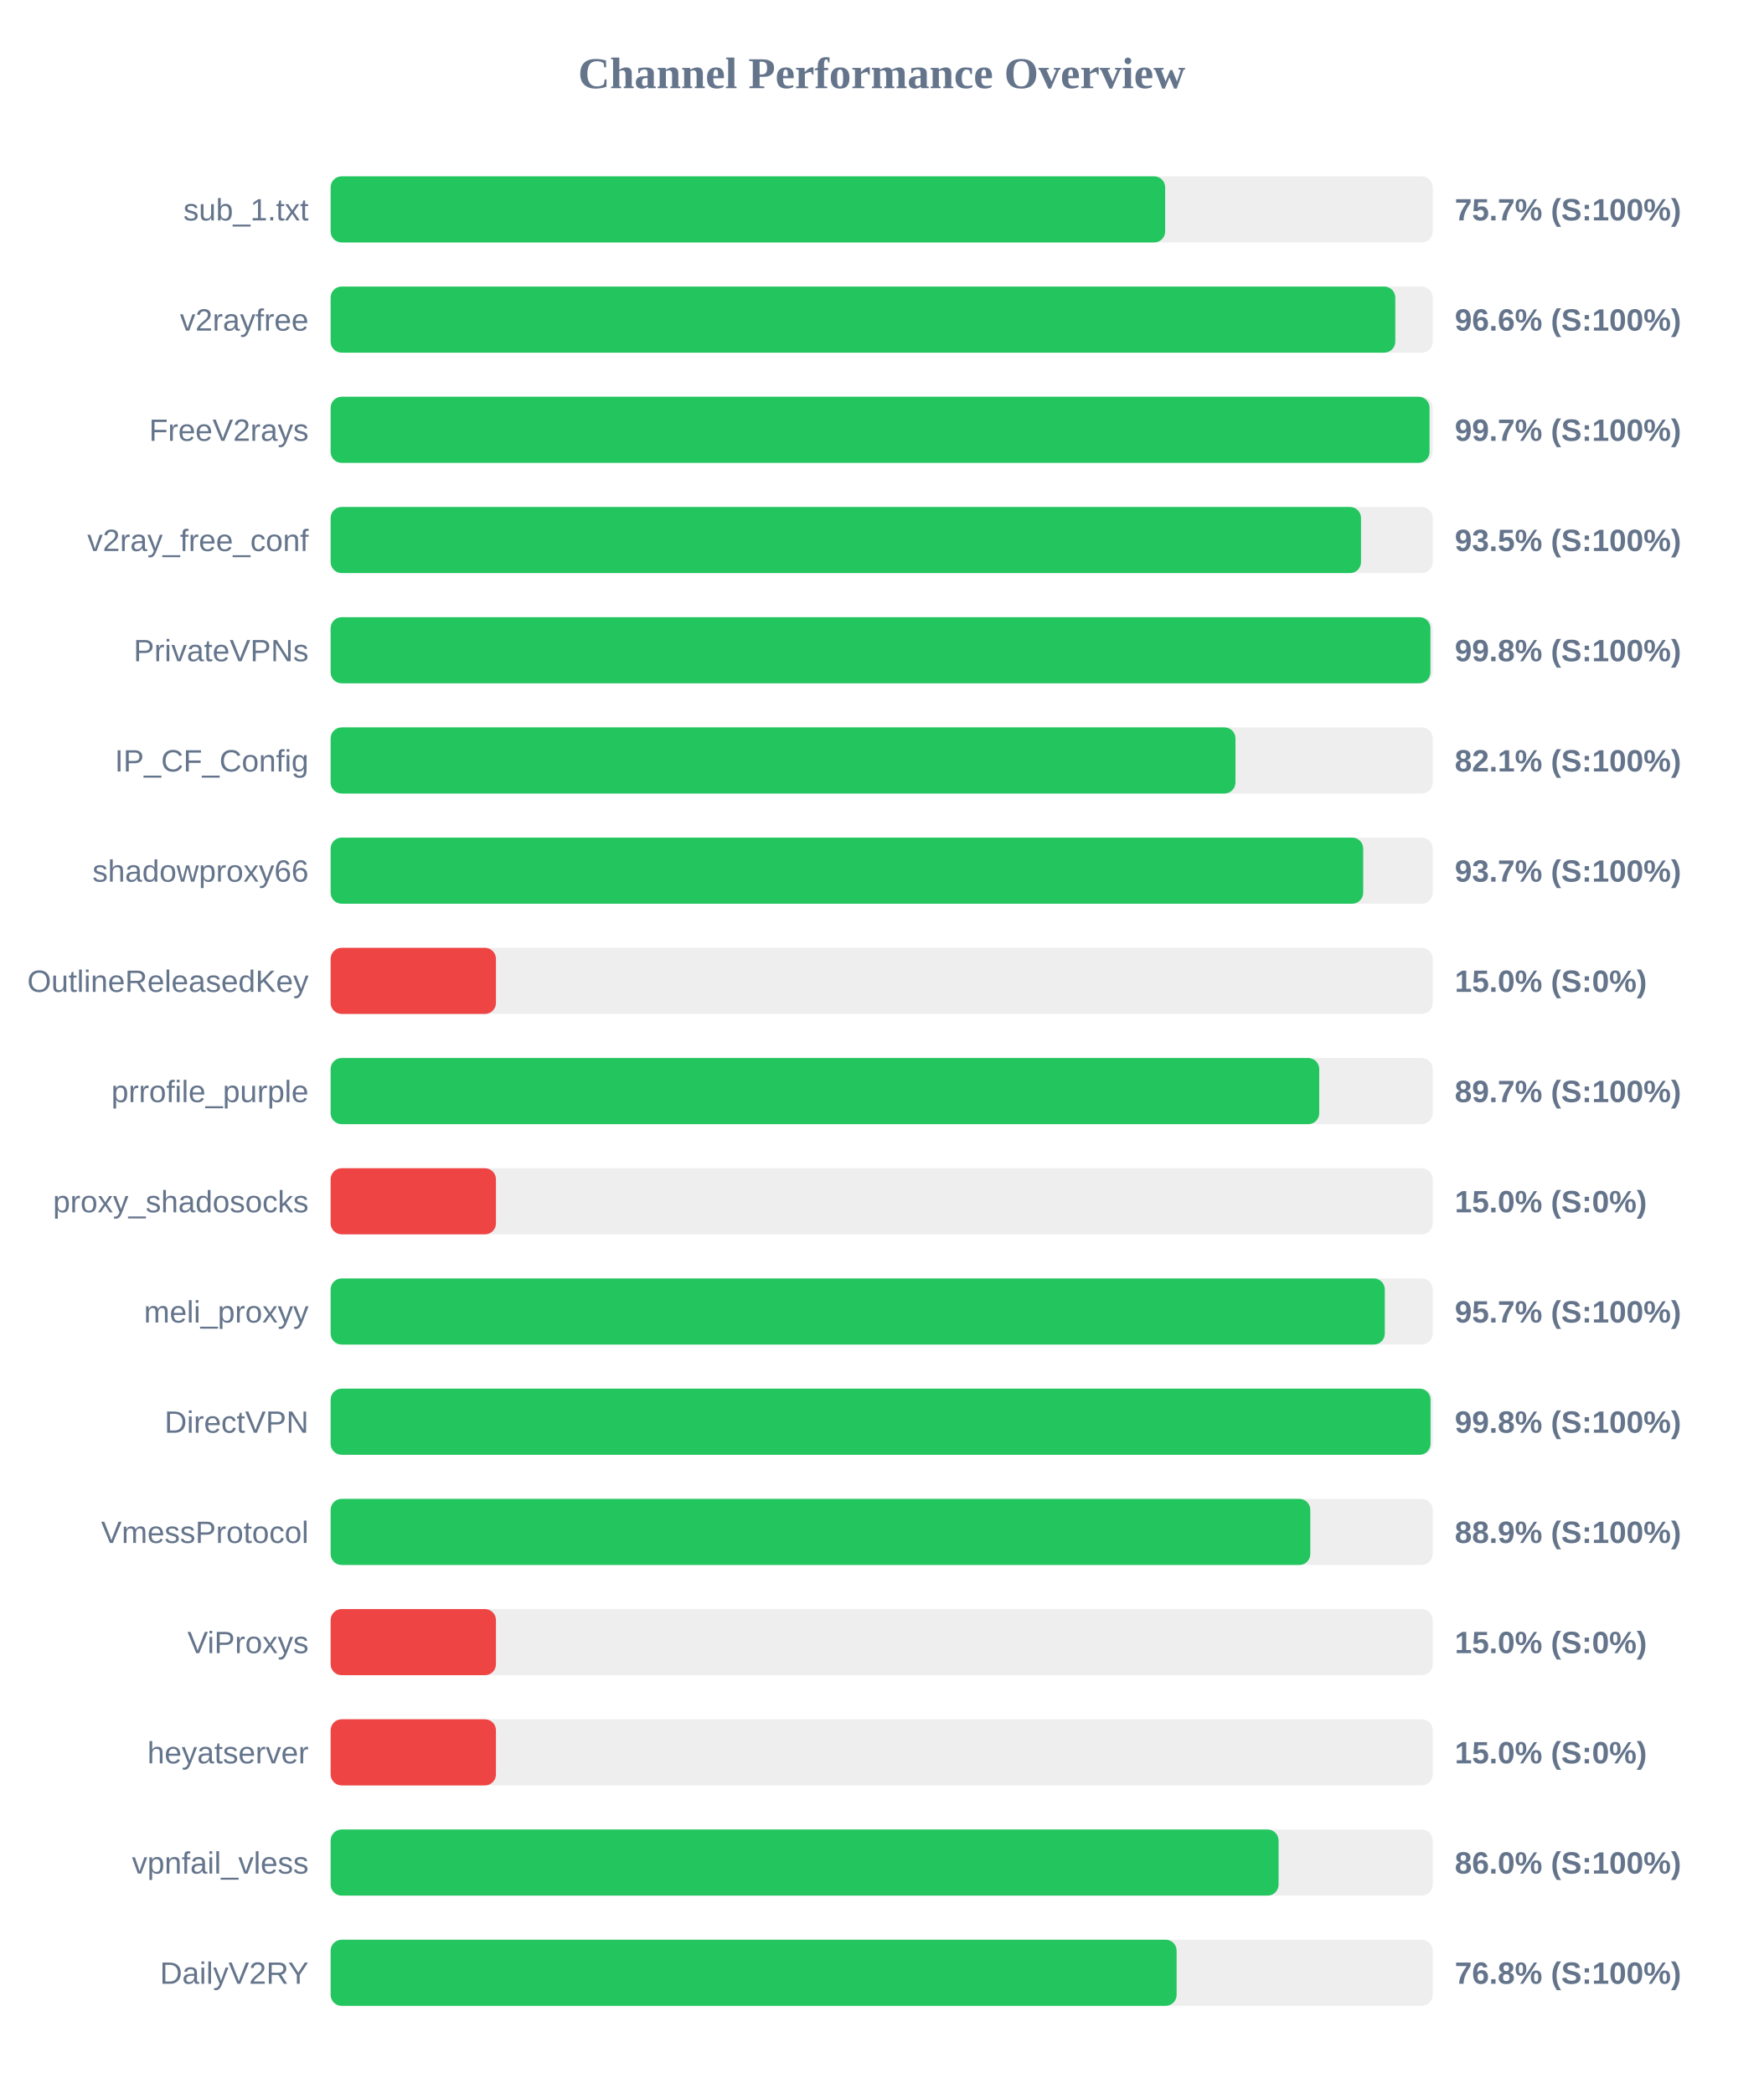
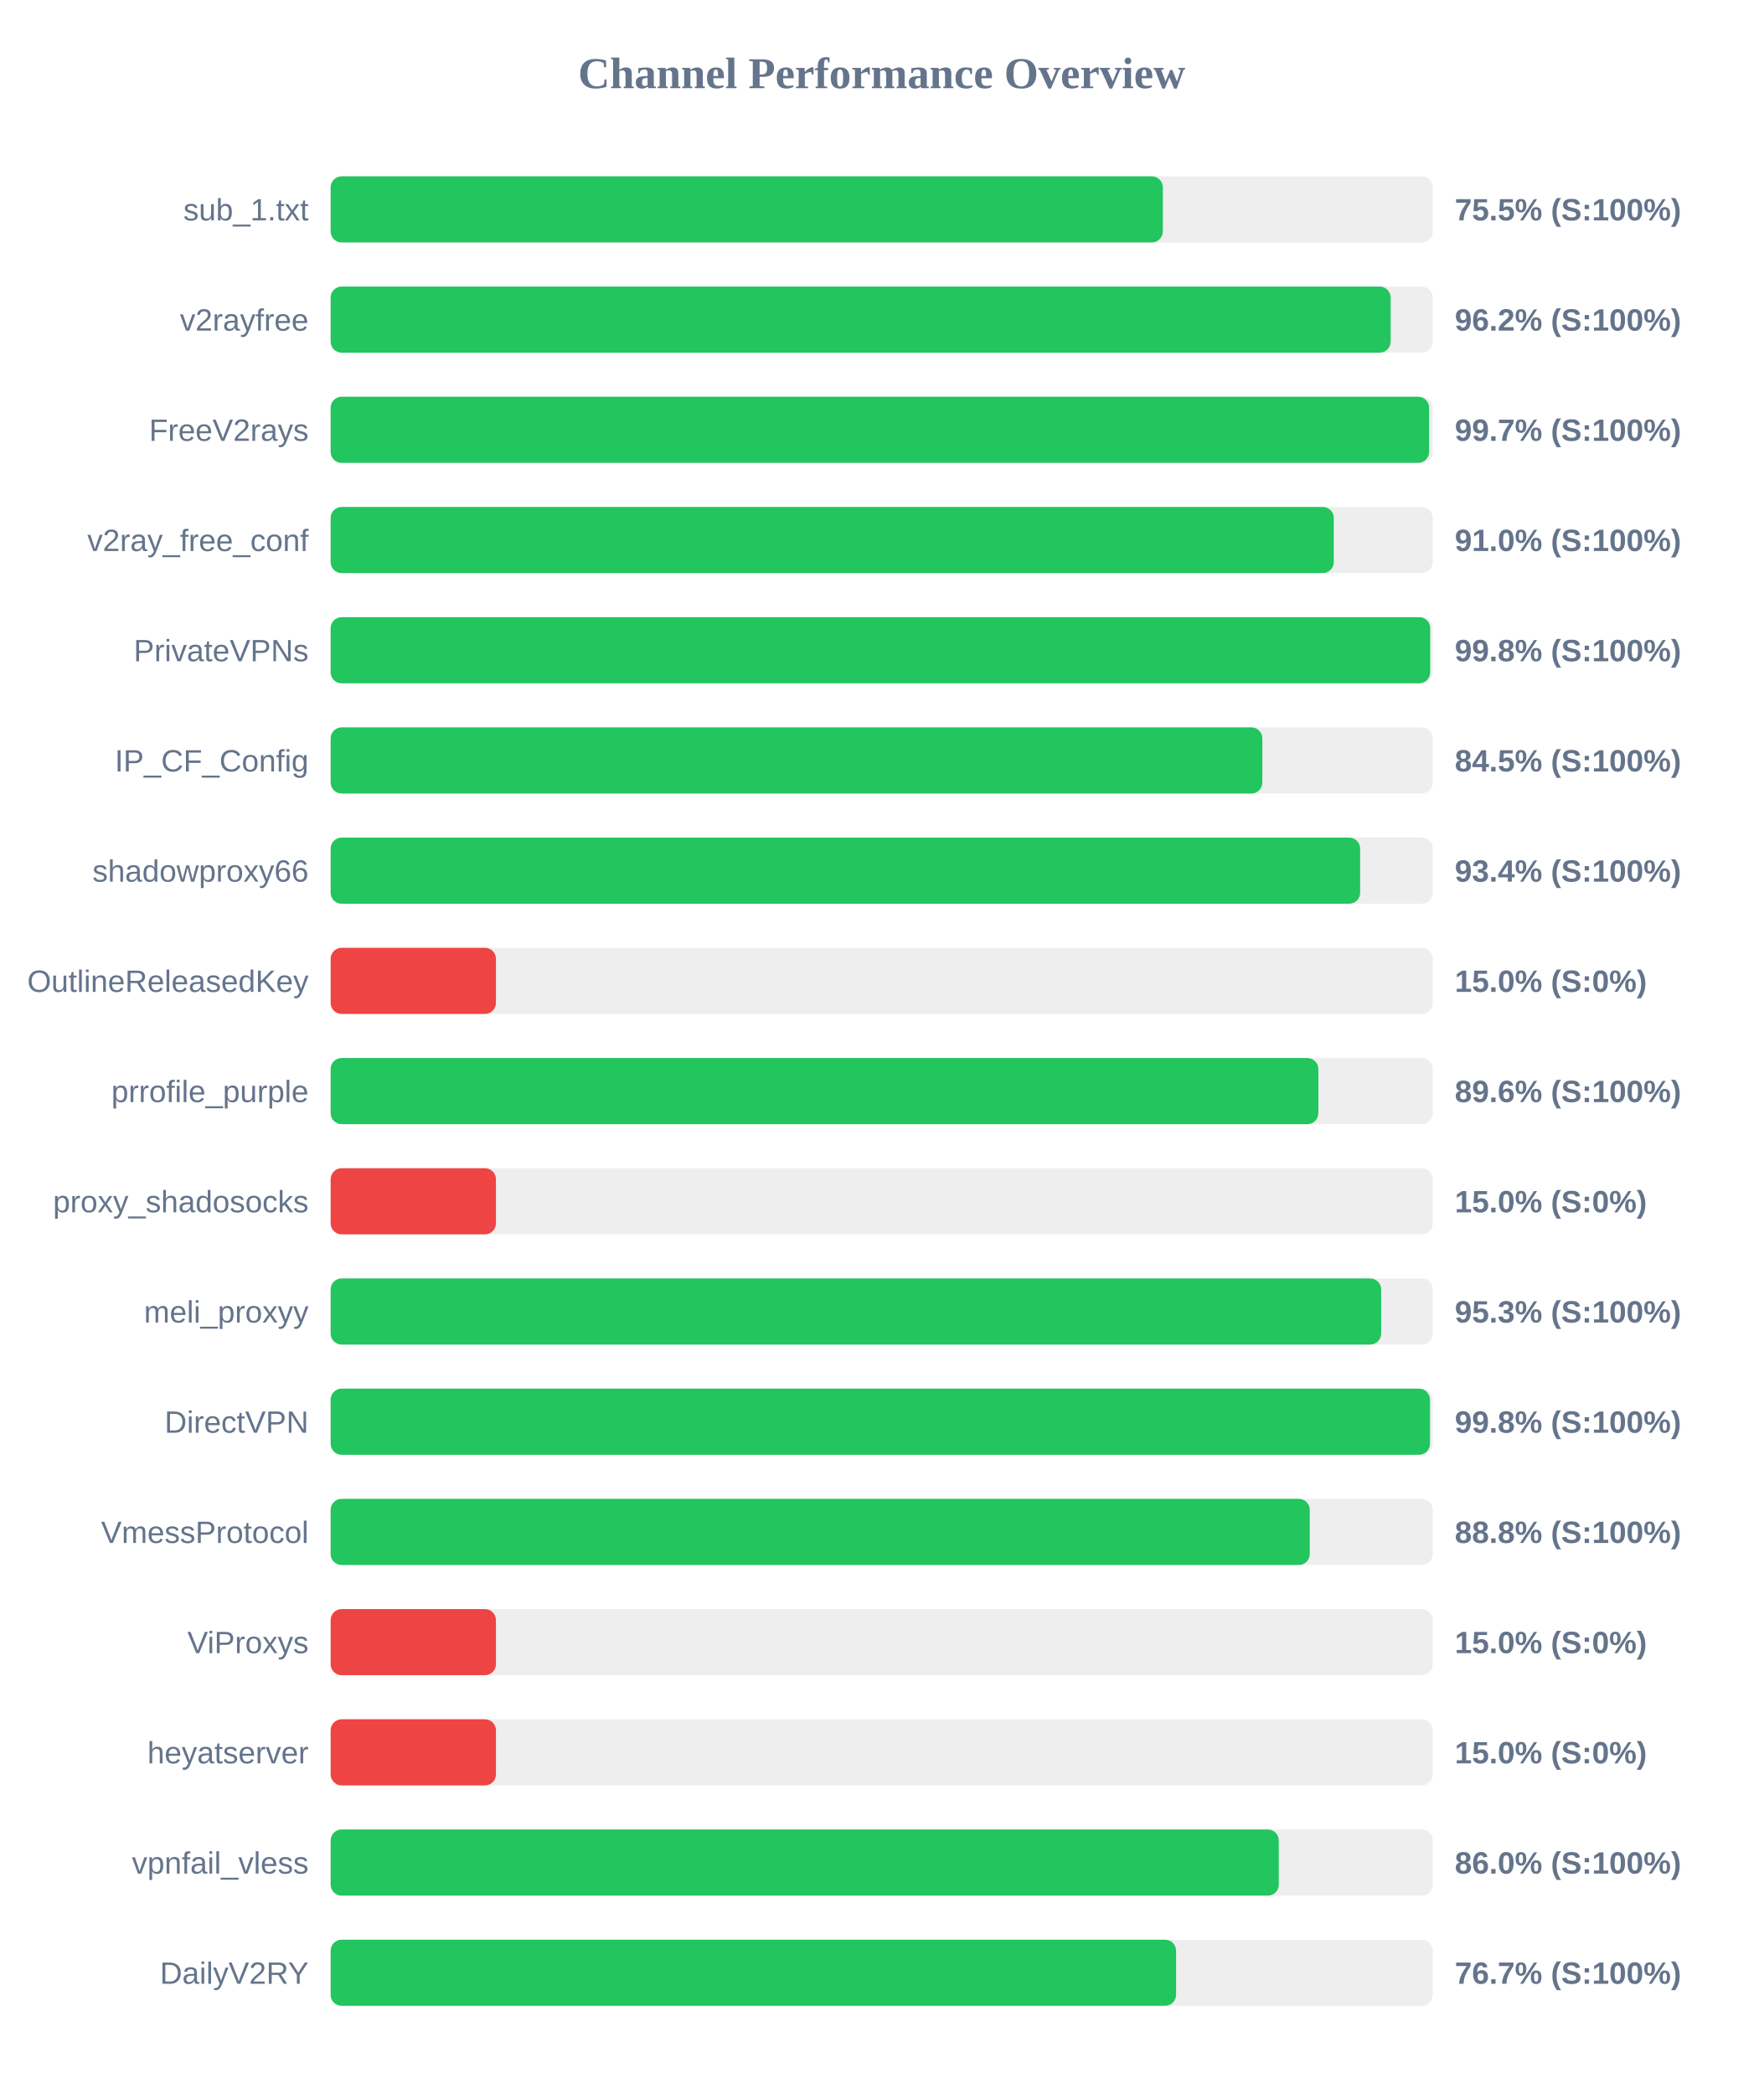
<svg xmlns="http://www.w3.org/2000/svg" width="800" height="950" version="1.1">
  <style>
        .row { font: 14px Arial; fill: #64748b; }
        .score { font: bold 14px Arial; fill: #64748b; }
    </style>
  <text x="400" y="40" text-anchor="middle" font-size="20px" font-weight="bold" fill="#64748b">Channel Performance Overview</text>
  <rect x="150" y="80" width="500" height="30" fill="#eee" rx="5" />
-   <rect x="150" y="80" width="378.6" height="30" fill="#22c55e" rx="5" />
+   <rect x="150" y="80" width="377.55" height="30" fill="#22c55e" rx="5" />
  <text x="140" y="100" text-anchor="end" class="row">sub_1.txt</text>
-   <text x="660" y="100" text-anchor="start" class="score">75.7% (S:100%)</text>
+   <text x="660" y="100" text-anchor="start" class="score">75.5% (S:100%)</text>
  <rect x="150" y="130" width="500" height="30" fill="#eee" rx="5" />
-   <rect x="150" y="130" width="483.0" height="30" fill="#22c55e" rx="5" />
+   <rect x="150" y="130" width="480.9" height="30" fill="#22c55e" rx="5" />
  <text x="140" y="150" text-anchor="end" class="row">v2rayfree</text>
-   <text x="660" y="150" text-anchor="start" class="score">96.6% (S:100%)</text>
+   <text x="660" y="150" text-anchor="start" class="score">96.2% (S:100%)</text>
  <rect x="150" y="180" width="500" height="30" fill="#eee" rx="5" />
-   <rect x="150" y="180" width="498.55" height="30" fill="#22c55e" rx="5" />
+   <rect x="150" y="180" width="498.35" height="30" fill="#22c55e" rx="5" />
  <text x="140" y="200" text-anchor="end" class="row">FreeV2rays</text>
  <text x="660" y="200" text-anchor="start" class="score">99.7% (S:100%)</text>
  <rect x="150" y="230" width="500" height="30" fill="#eee" rx="5" />
-   <rect x="150" y="230" width="467.45" height="30" fill="#22c55e" rx="5" />
+   <rect x="150" y="230" width="455.1" height="30" fill="#22c55e" rx="5" />
  <text x="140" y="250" text-anchor="end" class="row">v2ray_free_conf</text>
-   <text x="660" y="250" text-anchor="start" class="score">93.5% (S:100%)</text>
+   <text x="660" y="250" text-anchor="start" class="score">91.0% (S:100%)</text>
  <rect x="150" y="280" width="500" height="30" fill="#eee" rx="5" />
-   <rect x="150" y="280" width="498.95" height="30" fill="#22c55e" rx="5" />
+   <rect x="150" y="280" width="498.85" height="30" fill="#22c55e" rx="5" />
  <text x="140" y="300" text-anchor="end" class="row">PrivateVPNs</text>
  <text x="660" y="300" text-anchor="start" class="score">99.8% (S:100%)</text>
  <rect x="150" y="330" width="500" height="30" fill="#eee" rx="5" />
-   <rect x="150" y="330" width="410.5" height="30" fill="#22c55e" rx="5" />
+   <rect x="150" y="330" width="422.7" height="30" fill="#22c55e" rx="5" />
  <text x="140" y="350" text-anchor="end" class="row">IP_CF_Config</text>
-   <text x="660" y="350" text-anchor="start" class="score">82.1% (S:100%)</text>
+   <text x="660" y="350" text-anchor="start" class="score">84.5% (S:100%)</text>
  <rect x="150" y="380" width="500" height="30" fill="#eee" rx="5" />
-   <rect x="150" y="380" width="468.45" height="30" fill="#22c55e" rx="5" />
+   <rect x="150" y="380" width="467.05" height="30" fill="#22c55e" rx="5" />
  <text x="140" y="400" text-anchor="end" class="row">shadowproxy66</text>
-   <text x="660" y="400" text-anchor="start" class="score">93.7% (S:100%)</text>
+   <text x="660" y="400" text-anchor="start" class="score">93.4% (S:100%)</text>
  <rect x="150" y="430" width="500" height="30" fill="#eee" rx="5" />
  <rect x="150" y="430" width="75.0" height="30" fill="#ef4444" rx="5" />
  <text x="140" y="450" text-anchor="end" class="row">OutlineReleasedKey</text>
  <text x="660" y="450" text-anchor="start" class="score">15.0% (S:0%)</text>
  <rect x="150" y="480" width="500" height="30" fill="#eee" rx="5" />
-   <rect x="150" y="480" width="448.5" height="30" fill="#22c55e" rx="5" />
+   <rect x="150" y="480" width="448.1" height="30" fill="#22c55e" rx="5" />
  <text x="140" y="500" text-anchor="end" class="row">prrofile_purple</text>
-   <text x="660" y="500" text-anchor="start" class="score">89.7% (S:100%)</text>
+   <text x="660" y="500" text-anchor="start" class="score">89.6% (S:100%)</text>
  <rect x="150" y="530" width="500" height="30" fill="#eee" rx="5" />
  <rect x="150" y="530" width="75.0" height="30" fill="#ef4444" rx="5" />
  <text x="140" y="550" text-anchor="end" class="row">proxy_shadosocks</text>
  <text x="660" y="550" text-anchor="start" class="score">15.0% (S:0%)</text>
  <rect x="150" y="580" width="500" height="30" fill="#eee" rx="5" />
-   <rect x="150" y="580" width="478.25" height="30" fill="#22c55e" rx="5" />
+   <rect x="150" y="580" width="476.6" height="30" fill="#22c55e" rx="5" />
  <text x="140" y="600" text-anchor="end" class="row">meli_proxyy</text>
-   <text x="660" y="600" text-anchor="start" class="score">95.7% (S:100%)</text>
+   <text x="660" y="600" text-anchor="start" class="score">95.3% (S:100%)</text>
  <rect x="150" y="630" width="500" height="30" fill="#eee" rx="5" />
-   <rect x="150" y="630" width="499.0" height="30" fill="#22c55e" rx="5" />
+   <rect x="150" y="630" width="498.75" height="30" fill="#22c55e" rx="5" />
  <text x="140" y="650" text-anchor="end" class="row">DirectVPN</text>
  <text x="660" y="650" text-anchor="start" class="score">99.8% (S:100%)</text>
  <rect x="150" y="680" width="500" height="30" fill="#eee" rx="5" />
-   <rect x="150" y="680" width="444.45" height="30" fill="#22c55e" rx="5" />
+   <rect x="150" y="680" width="444.2" height="30" fill="#22c55e" rx="5" />
  <text x="140" y="700" text-anchor="end" class="row">VmessProtocol</text>
-   <text x="660" y="700" text-anchor="start" class="score">88.9% (S:100%)</text>
+   <text x="660" y="700" text-anchor="start" class="score">88.8% (S:100%)</text>
  <rect x="150" y="730" width="500" height="30" fill="#eee" rx="5" />
  <rect x="150" y="730" width="75.0" height="30" fill="#ef4444" rx="5" />
  <text x="140" y="750" text-anchor="end" class="row">ViProxys</text>
  <text x="660" y="750" text-anchor="start" class="score">15.0% (S:0%)</text>
  <rect x="150" y="780" width="500" height="30" fill="#eee" rx="5" />
  <rect x="150" y="780" width="75.0" height="30" fill="#ef4444" rx="5" />
  <text x="140" y="800" text-anchor="end" class="row">heyatserver</text>
  <text x="660" y="800" text-anchor="start" class="score">15.0% (S:0%)</text>
  <rect x="150" y="830" width="500" height="30" fill="#eee" rx="5" />
-   <rect x="150" y="830" width="430.05" height="30" fill="#22c55e" rx="5" />
+   <rect x="150" y="830" width="430.15" height="30" fill="#22c55e" rx="5" />
  <text x="140" y="850" text-anchor="end" class="row">vpnfail_vless</text>
  <text x="660" y="850" text-anchor="start" class="score">86.0% (S:100%)</text>
  <rect x="150" y="880" width="500" height="30" fill="#eee" rx="5" />
-   <rect x="150" y="880" width="383.8" height="30" fill="#22c55e" rx="5" />
+   <rect x="150" y="880" width="383.55" height="30" fill="#22c55e" rx="5" />
  <text x="140" y="900" text-anchor="end" class="row">DailyV2RY</text>
-   <text x="660" y="900" text-anchor="start" class="score">76.8% (S:100%)</text>
+   <text x="660" y="900" text-anchor="start" class="score">76.7% (S:100%)</text>
</svg>
